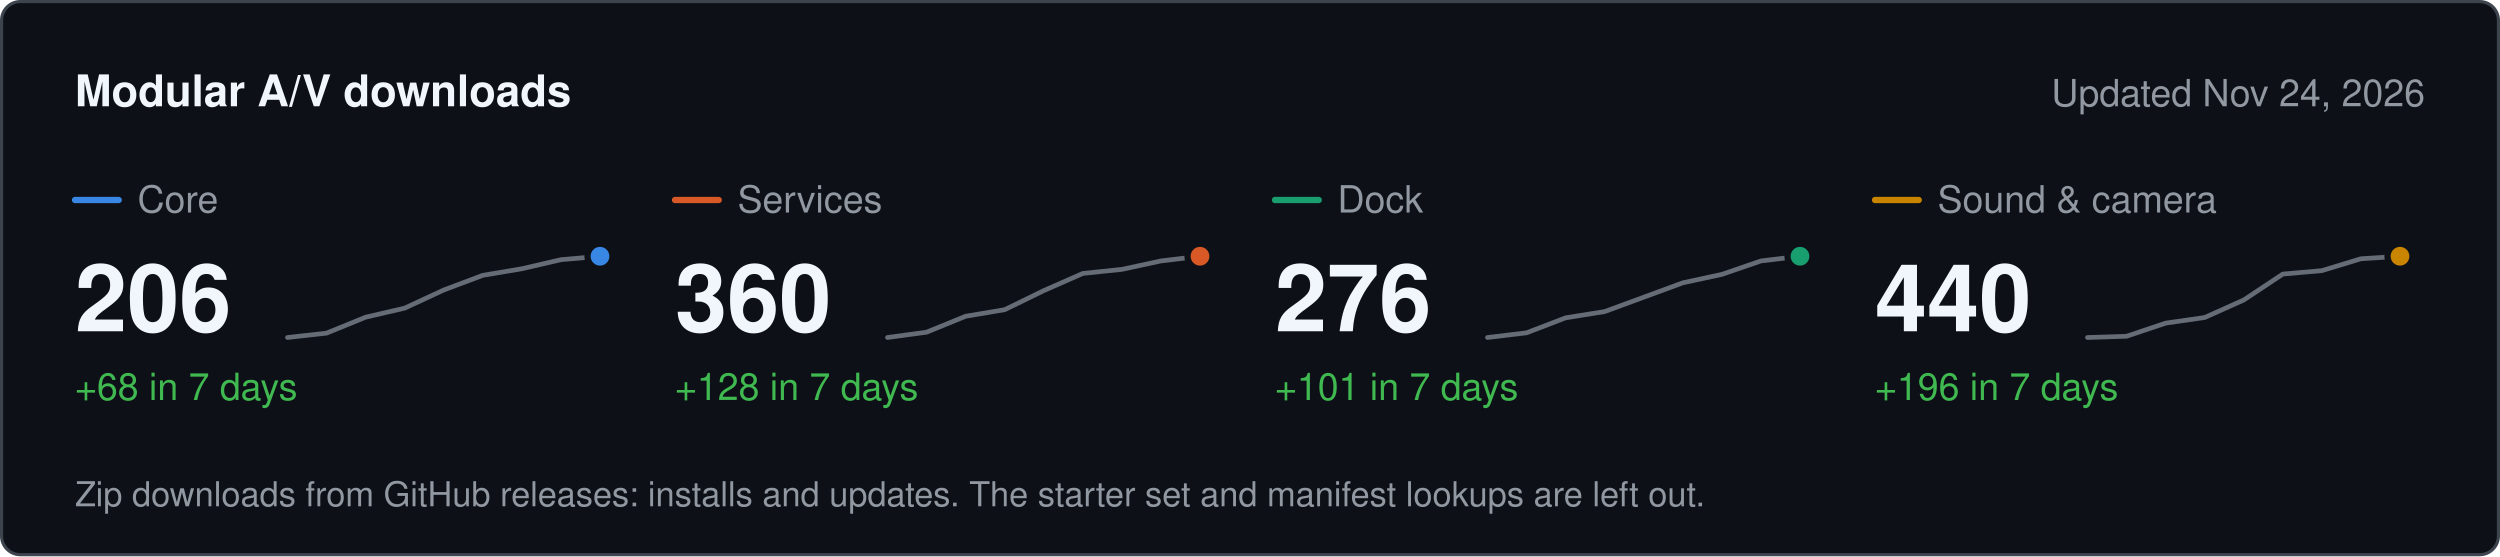
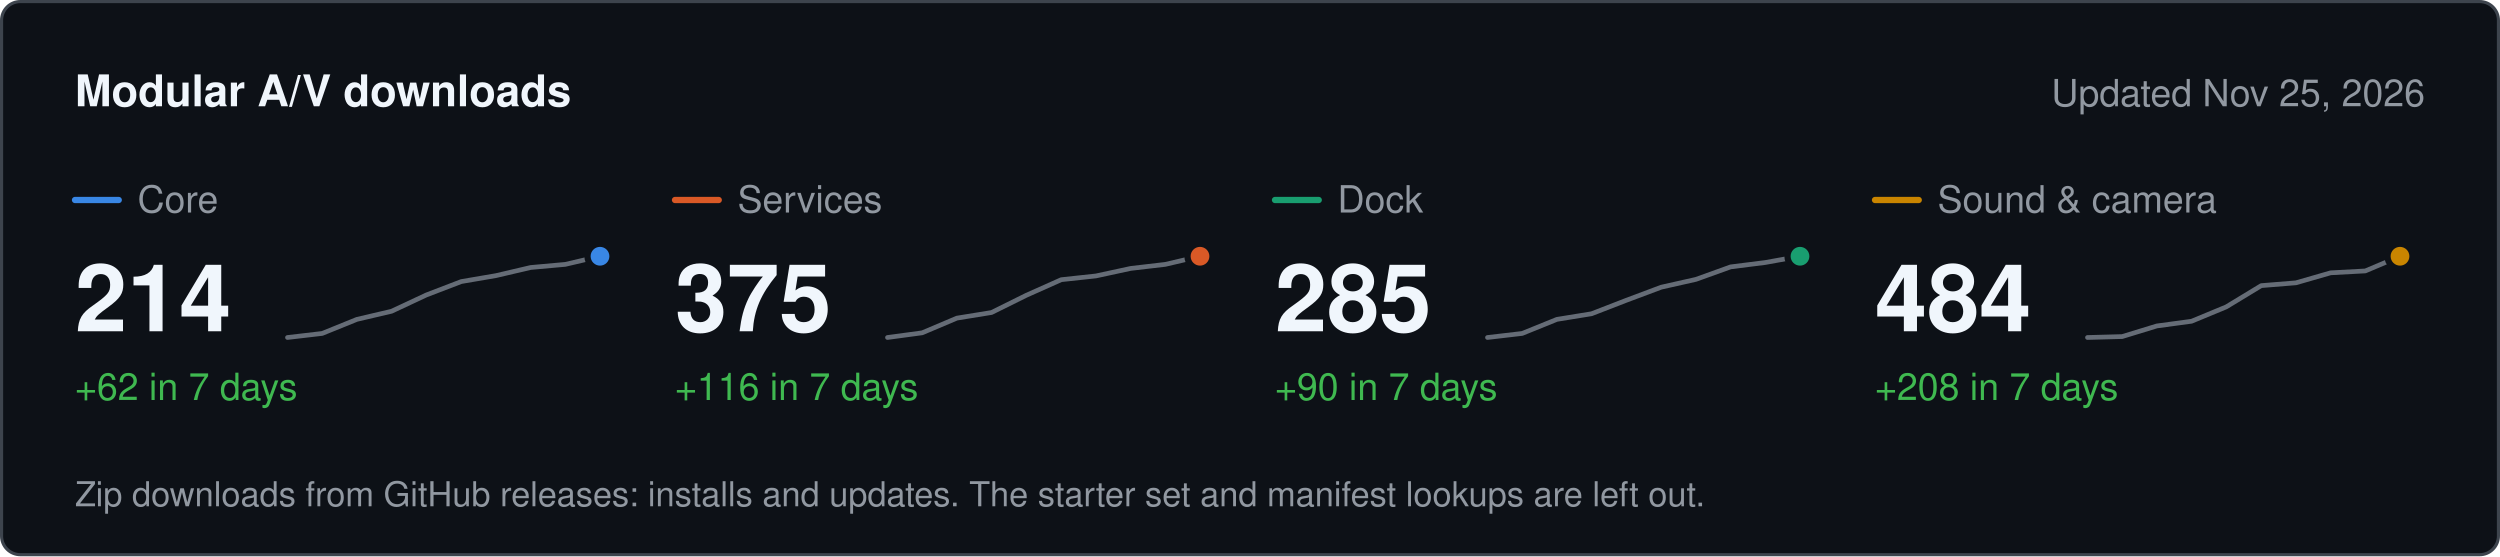
<svg xmlns="http://www.w3.org/2000/svg" width="800" height="178" viewBox="0 0 800 178" role="img" aria-label="Modular A/V downloads" font-family="system-ui, -apple-system, &quot;Segoe UI&quot;, Helvetica, Arial, sans-serif">
  <rect x="0.5" y="0.5" width="799" height="177" rx="6" fill="#0d1117" stroke="#3d444d" />
  <text x="24" y="34" font-size="14" fill="#f0f6fc" font-weight="600">Modular A/V downloads</text>
-   <text x="776" y="34" font-size="12" fill="#9198a1" text-anchor="end">Updated Nov 24, 2026</text>
+   <text x="776" y="34" font-size="12" fill="#9198a1" text-anchor="end">Updated Nov 25, 2026</text>
  <line x1="24" x2="38" y1="64" y2="64" stroke="#3987e5" stroke-width="2" stroke-linecap="round" />
  <text x="44" y="68" font-size="12" fill="#9198a1">Core</text>
-   <text x="24" y="106" font-size="30" fill="#f0f6fc" font-weight="600">206</text>
-   <text x="24" y="128" font-size="12" fill="#3fb950">+68 in 7 days</text>
-   <path d="M92 108 L104.5 106.6 L117 101.5 L129.5 98.6 L142 92.8 L154.5 88.1 L167 86 L179.5 83.1 L192 82" fill="none" stroke="#656c76" stroke-width="1.5" stroke-linejoin="round" stroke-linecap="round" />
+   <text x="24" y="106" font-size="30" fill="#f0f6fc" font-weight="600">214</text>
+   <text x="24" y="128" font-size="12" fill="#3fb950">+62 in 7 days</text>
+   <path d="M92 108 L103.1 106.7 L114.2 102.2 L125.3 99.6 L136.4 94.4 L147.6 90.1 L158.7 88.2 L169.8 85.6 L180.9 84.6 L192 82" fill="none" stroke="#656c76" stroke-width="1.5" stroke-linejoin="round" stroke-linecap="round" />
  <circle cx="192" cy="82" r="4" fill="#3987e5" stroke="#0d1117" stroke-width="2" />
  <line x1="216" x2="230" y1="64" y2="64" stroke="#d95926" stroke-width="2" stroke-linecap="round" />
  <text x="236" y="68" font-size="12" fill="#9198a1">Services</text>
-   <text x="216" y="106" font-size="30" fill="#f0f6fc" font-weight="600">360</text>
-   <text x="216" y="128" font-size="12" fill="#3fb950">+128 in 7 days</text>
-   <path d="M284 108 L296.5 106.3 L309 101.2 L321.5 99.1 L334 93 L346.5 87.5 L359 86.2 L371.5 83.5 L384 82" fill="none" stroke="#656c76" stroke-width="1.5" stroke-linejoin="round" stroke-linecap="round" />
+   <text x="216" y="106" font-size="30" fill="#f0f6fc" font-weight="600">375</text>
+   <text x="216" y="128" font-size="12" fill="#3fb950">+116 in 7 days</text>
+   <path d="M284 108 L295.1 106.5 L306.2 101.8 L317.3 100 L328.4 94.5 L339.6 89.5 L350.7 88.3 L361.8 85.9 L372.9 84.6 L384 82" fill="none" stroke="#656c76" stroke-width="1.5" stroke-linejoin="round" stroke-linecap="round" />
  <circle cx="384" cy="82" r="4" fill="#d95926" stroke="#0d1117" stroke-width="2" />
  <line x1="408" x2="422" y1="64" y2="64" stroke="#199e70" stroke-width="2" stroke-linecap="round" />
  <text x="428" y="68" font-size="12" fill="#9198a1">Dock</text>
-   <text x="408" y="106" font-size="30" fill="#f0f6fc" font-weight="600">276</text>
-   <text x="408" y="128" font-size="12" fill="#3fb950">+101 in 7 days</text>
-   <path d="M476 108 L488.5 106.5 L501 101.7 L513.5 99.7 L526 95.1 L538.5 90.5 L551 87.8 L563.5 83.5 L576 82" fill="none" stroke="#656c76" stroke-width="1.5" stroke-linejoin="round" stroke-linecap="round" />
+   <text x="408" y="106" font-size="30" fill="#f0f6fc" font-weight="600">285</text>
+   <text x="408" y="128" font-size="12" fill="#3fb950">+90 in 7 days</text>
+   <path d="M476 108 L487.1 106.7 L498.2 102.2 L509.3 100.4 L520.4 96.1 L531.6 91.9 L542.7 89.4 L553.8 85.4 L564.9 84 L576 82" fill="none" stroke="#656c76" stroke-width="1.5" stroke-linejoin="round" stroke-linecap="round" />
  <circle cx="576" cy="82" r="4" fill="#199e70" stroke="#0d1117" stroke-width="2" />
  <line x1="600" x2="614" y1="64" y2="64" stroke="#c98500" stroke-width="2" stroke-linecap="round" />
  <text x="620" y="68" font-size="12" fill="#9198a1">Sound &amp; camera</text>
-   <text x="600" y="106" font-size="30" fill="#f0f6fc" font-weight="600">440</text>
-   <text x="600" y="128" font-size="12" fill="#3fb950">+196 in 7 days</text>
-   <path d="M668 108 L680.5 107.6 L693 103.4 L705.5 101.6 L718 96 L730.5 87.7 L743 86.6 L755.5 82.8 L768 82" fill="none" stroke="#656c76" stroke-width="1.5" stroke-linejoin="round" stroke-linecap="round" />
+   <text x="600" y="106" font-size="30" fill="#f0f6fc" font-weight="600">484</text>
+   <text x="600" y="128" font-size="12" fill="#3fb950">+208 in 7 days</text>
+   <path d="M668 108 L679.1 107.7 L690.2 104.3 L701.3 102.8 L712.4 98.2 L723.6 91.4 L734.7 90.5 L745.8 87.3 L756.9 86.7 L768 82" fill="none" stroke="#656c76" stroke-width="1.5" stroke-linejoin="round" stroke-linecap="round" />
  <circle cx="768" cy="82" r="4" fill="#c98500" stroke="#0d1117" stroke-width="2" />
  <text x="24" y="162" font-size="11" fill="#9198a1">Zip downloads from GitHub releases: installs and updates. The starter set and manifest lookups are left out.</text>
</svg>
